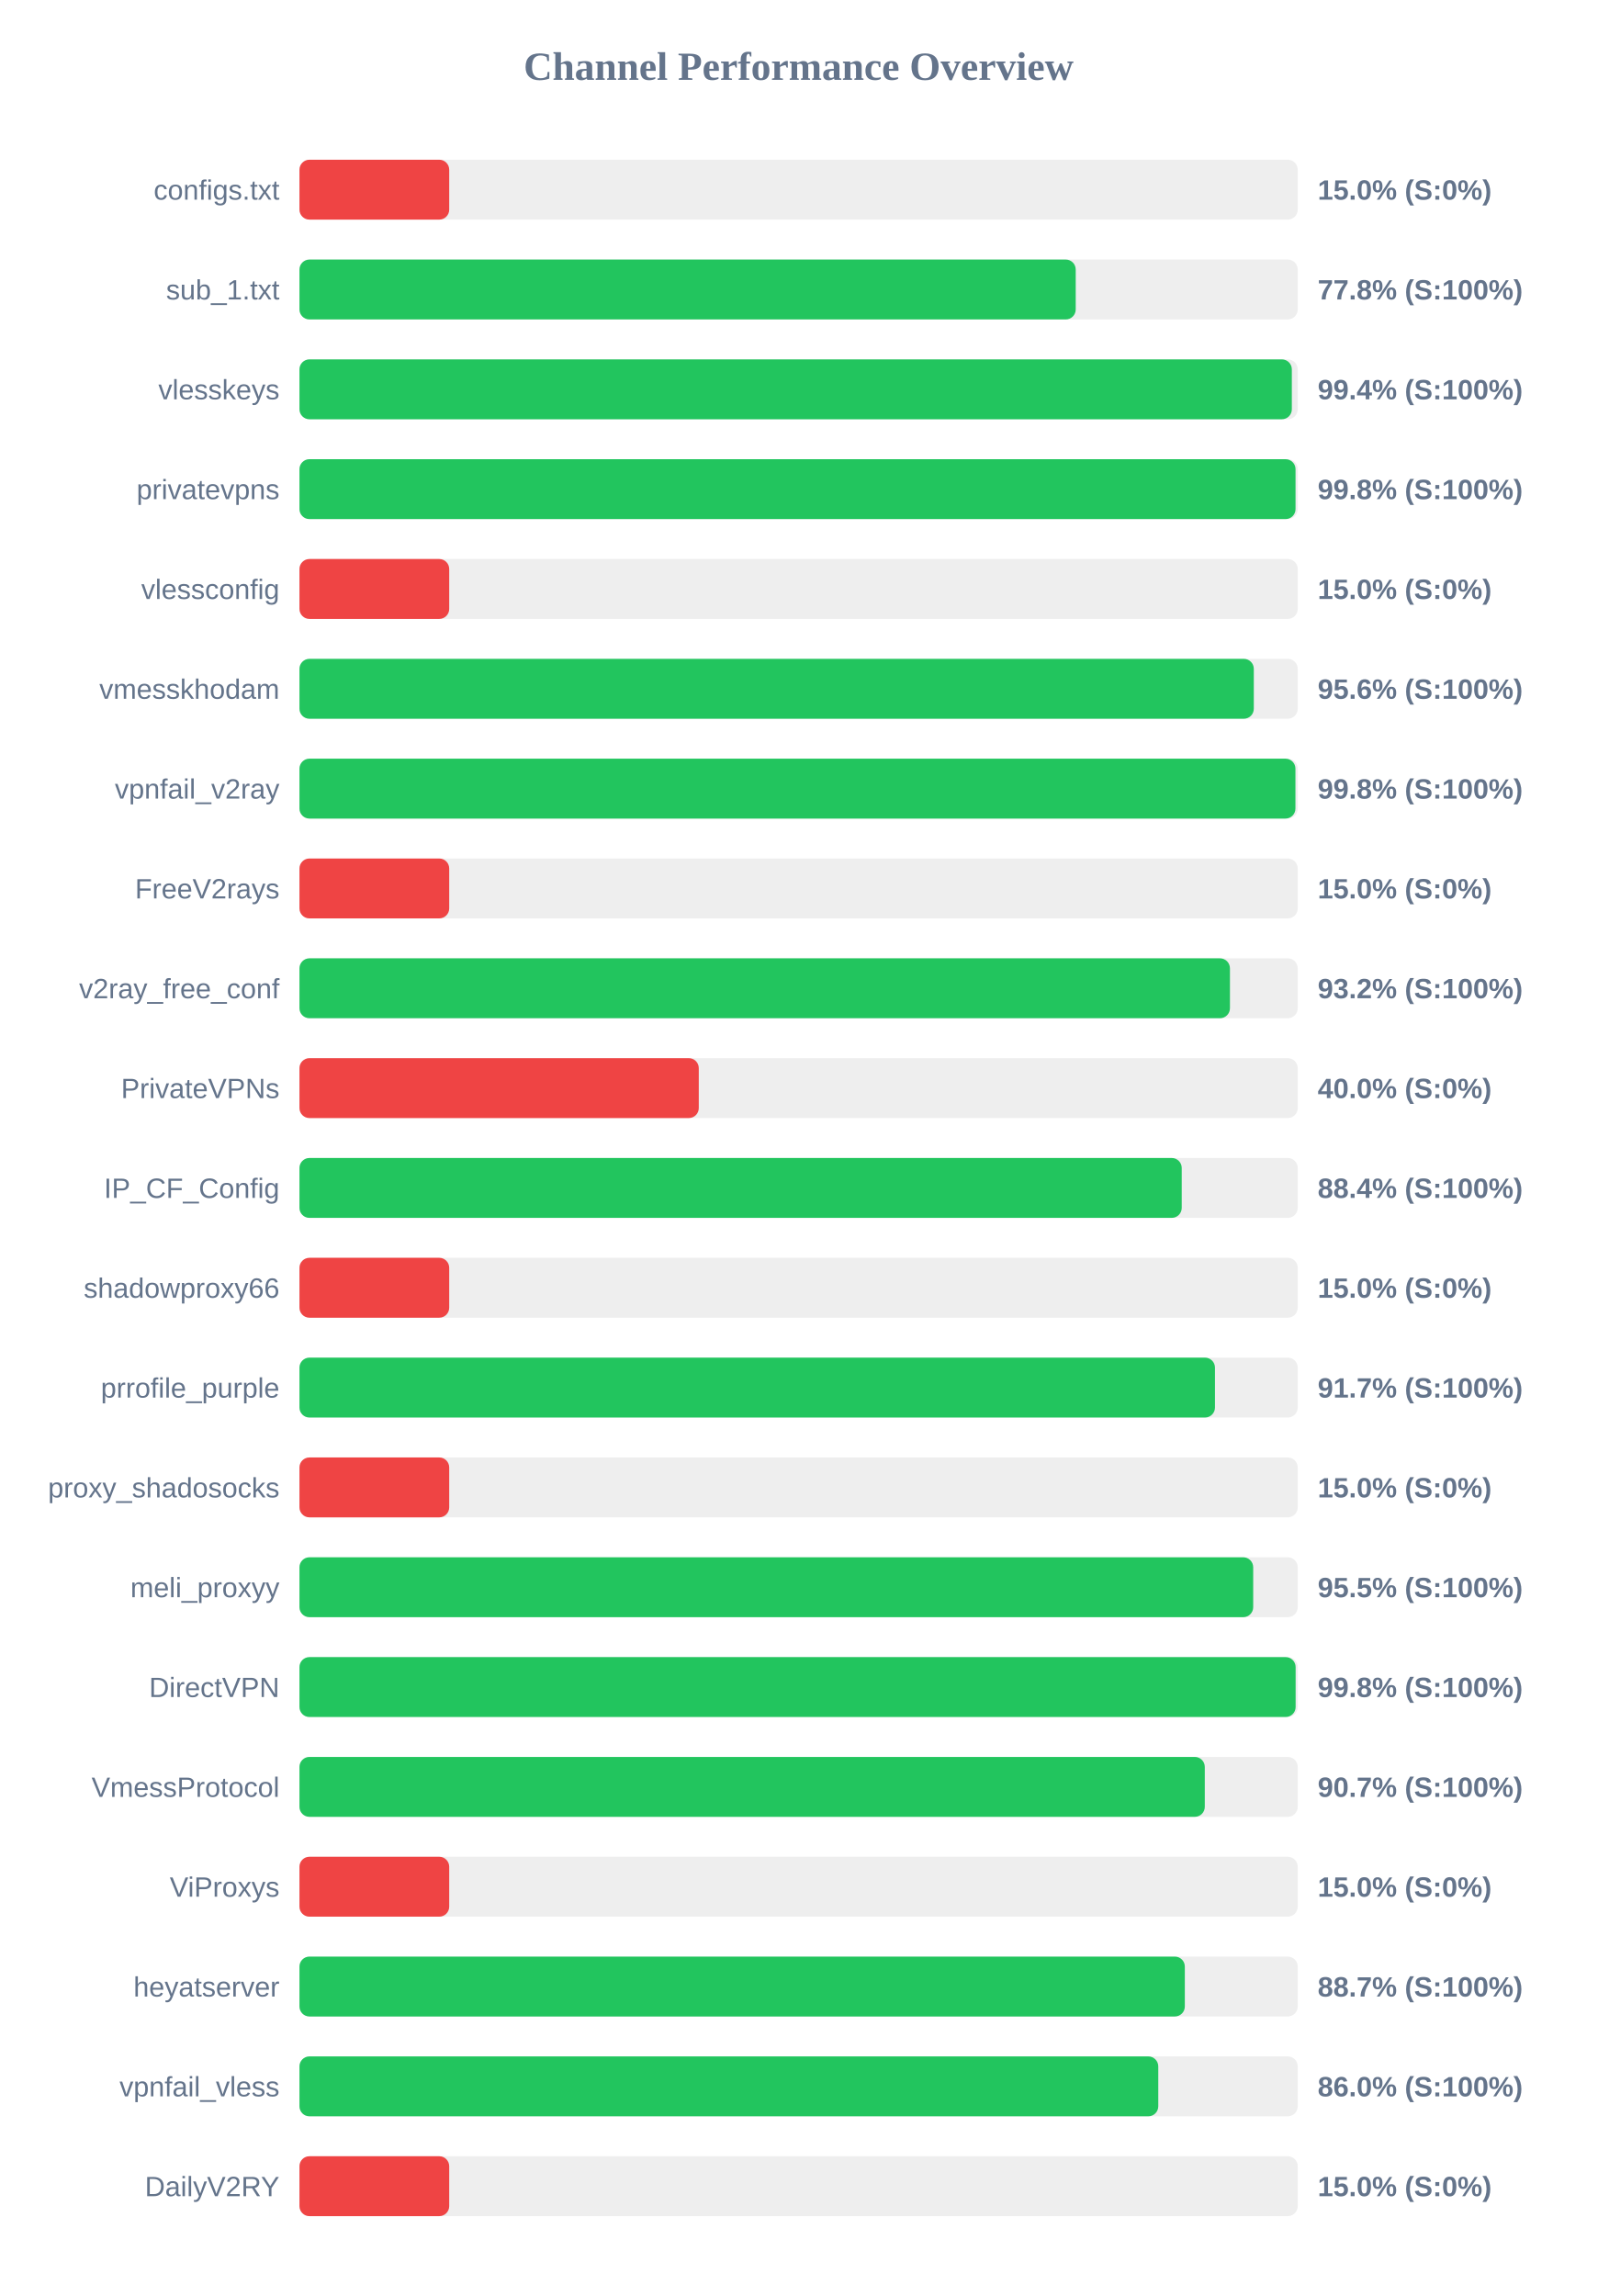
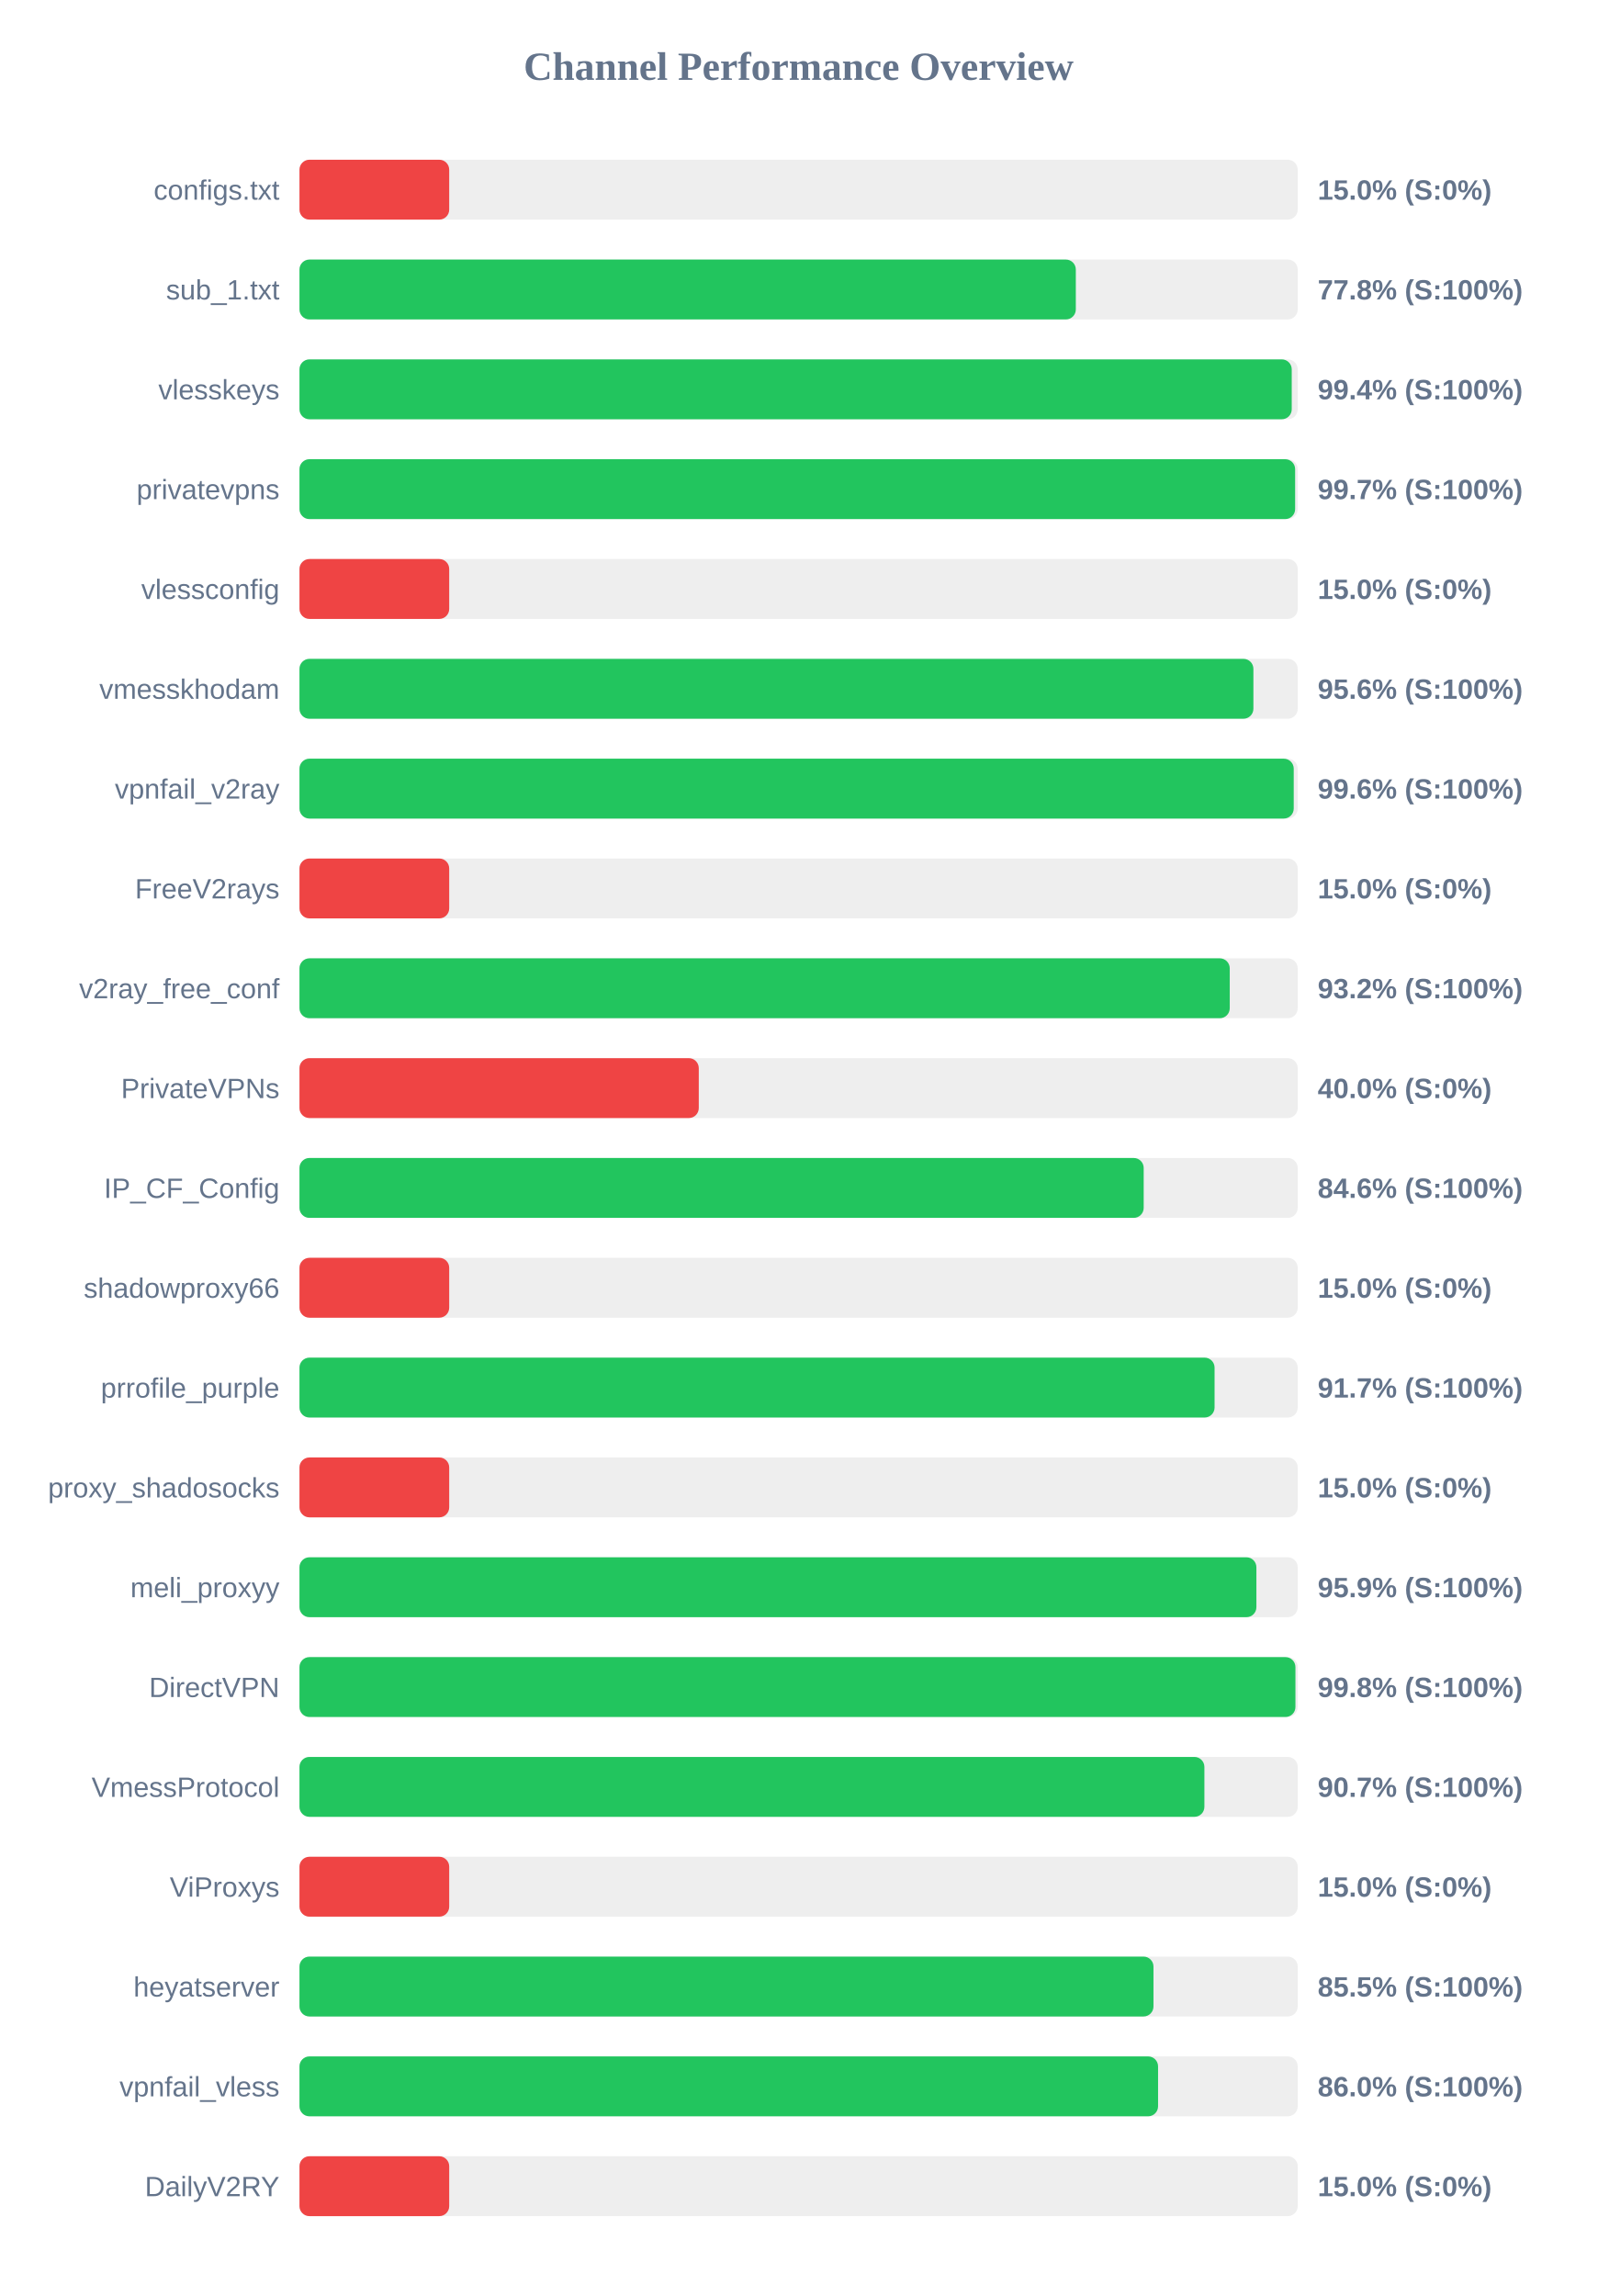
<svg xmlns="http://www.w3.org/2000/svg" width="800" height="1150" version="1.1">
  <style>
        .row { font: 14px Arial; fill: #64748b; }
        .score { font: bold 14px Arial; fill: #64748b; }
    </style>
  <text x="400" y="40" text-anchor="middle" font-size="20px" font-weight="bold" fill="#64748b">Channel Performance Overview</text>
  <rect x="150" y="80" width="500" height="30" fill="#eee" rx="5" />
  <rect x="150" y="80" width="75.0" height="30" fill="#ef4444" rx="5" />
  <text x="140" y="100" text-anchor="end" class="row">configs.txt</text>
  <text x="660" y="100" text-anchor="start" class="score">15.0% (S:0%)</text>
  <rect x="150" y="130" width="500" height="30" fill="#eee" rx="5" />
-   <rect x="150" y="130" width="388.8" height="30" fill="#22c55e" rx="5" />
+   <rect x="150" y="130" width="388.85" height="30" fill="#22c55e" rx="5" />
  <text x="140" y="150" text-anchor="end" class="row">sub_1.txt</text>
  <text x="660" y="150" text-anchor="start" class="score">77.8% (S:100%)</text>
  <rect x="150" y="180" width="500" height="30" fill="#eee" rx="5" />
-   <rect x="150" y="180" width="497.05" height="30" fill="#22c55e" rx="5" />
+   <rect x="150" y="180" width="497.0" height="30" fill="#22c55e" rx="5" />
  <text x="140" y="200" text-anchor="end" class="row">vlesskeys</text>
  <text x="660" y="200" text-anchor="start" class="score">99.4% (S:100%)</text>
  <rect x="150" y="230" width="500" height="30" fill="#eee" rx="5" />
-   <rect x="150" y="230" width="498.9" height="30" fill="#22c55e" rx="5" />
+   <rect x="150" y="230" width="498.7" height="30" fill="#22c55e" rx="5" />
  <text x="140" y="250" text-anchor="end" class="row">privatevpns</text>
-   <text x="660" y="250" text-anchor="start" class="score">99.8% (S:100%)</text>
+   <text x="660" y="250" text-anchor="start" class="score">99.7% (S:100%)</text>
  <rect x="150" y="280" width="500" height="30" fill="#eee" rx="5" />
  <rect x="150" y="280" width="75.0" height="30" fill="#ef4444" rx="5" />
  <text x="140" y="300" text-anchor="end" class="row">vlessconfig</text>
  <text x="660" y="300" text-anchor="start" class="score">15.0% (S:0%)</text>
  <rect x="150" y="330" width="500" height="30" fill="#eee" rx="5" />
-   <rect x="150" y="330" width="478.0" height="30" fill="#22c55e" rx="5" />
+   <rect x="150" y="330" width="477.8" height="30" fill="#22c55e" rx="5" />
  <text x="140" y="350" text-anchor="end" class="row">vmesskhodam</text>
  <text x="660" y="350" text-anchor="start" class="score">95.6% (S:100%)</text>
  <rect x="150" y="380" width="500" height="30" fill="#eee" rx="5" />
-   <rect x="150" y="380" width="498.85" height="30" fill="#22c55e" rx="5" />
+   <rect x="150" y="380" width="498.0" height="30" fill="#22c55e" rx="5" />
  <text x="140" y="400" text-anchor="end" class="row">vpnfail_v2ray</text>
-   <text x="660" y="400" text-anchor="start" class="score">99.8% (S:100%)</text>
+   <text x="660" y="400" text-anchor="start" class="score">99.6% (S:100%)</text>
  <rect x="150" y="430" width="500" height="30" fill="#eee" rx="5" />
  <rect x="150" y="430" width="75.0" height="30" fill="#ef4444" rx="5" />
  <text x="140" y="450" text-anchor="end" class="row">FreeV2rays</text>
  <text x="660" y="450" text-anchor="start" class="score">15.0% (S:0%)</text>
  <rect x="150" y="480" width="500" height="30" fill="#eee" rx="5" />
-   <rect x="150" y="480" width="466.05" height="30" fill="#22c55e" rx="5" />
+   <rect x="150" y="480" width="465.95" height="30" fill="#22c55e" rx="5" />
  <text x="140" y="500" text-anchor="end" class="row">v2ray_free_conf</text>
  <text x="660" y="500" text-anchor="start" class="score">93.2% (S:100%)</text>
  <rect x="150" y="530" width="500" height="30" fill="#eee" rx="5" />
  <rect x="150" y="530" width="200.0" height="30" fill="#ef4444" rx="5" />
  <text x="140" y="550" text-anchor="end" class="row">PrivateVPNs</text>
  <text x="660" y="550" text-anchor="start" class="score">40.0% (S:0%)</text>
  <rect x="150" y="580" width="500" height="30" fill="#eee" rx="5" />
-   <rect x="150" y="580" width="441.9" height="30" fill="#22c55e" rx="5" />
+   <rect x="150" y="580" width="422.85" height="30" fill="#22c55e" rx="5" />
  <text x="140" y="600" text-anchor="end" class="row">IP_CF_Config</text>
-   <text x="660" y="600" text-anchor="start" class="score">88.4% (S:100%)</text>
+   <text x="660" y="600" text-anchor="start" class="score">84.6% (S:100%)</text>
  <rect x="150" y="630" width="500" height="30" fill="#eee" rx="5" />
  <rect x="150" y="630" width="75.0" height="30" fill="#ef4444" rx="5" />
  <text x="140" y="650" text-anchor="end" class="row">shadowproxy66</text>
  <text x="660" y="650" text-anchor="start" class="score">15.0% (S:0%)</text>
  <rect x="150" y="680" width="500" height="30" fill="#eee" rx="5" />
-   <rect x="150" y="680" width="458.55" height="30" fill="#22c55e" rx="5" />
+   <rect x="150" y="680" width="458.35" height="30" fill="#22c55e" rx="5" />
  <text x="140" y="700" text-anchor="end" class="row">prrofile_purple</text>
  <text x="660" y="700" text-anchor="start" class="score">91.7% (S:100%)</text>
  <rect x="150" y="730" width="500" height="30" fill="#eee" rx="5" />
  <rect x="150" y="730" width="75.0" height="30" fill="#ef4444" rx="5" />
  <text x="140" y="750" text-anchor="end" class="row">proxy_shadosocks</text>
  <text x="660" y="750" text-anchor="start" class="score">15.0% (S:0%)</text>
  <rect x="150" y="780" width="500" height="30" fill="#eee" rx="5" />
-   <rect x="150" y="780" width="477.7" height="30" fill="#22c55e" rx="5" />
+   <rect x="150" y="780" width="479.3" height="30" fill="#22c55e" rx="5" />
  <text x="140" y="800" text-anchor="end" class="row">meli_proxyy</text>
-   <text x="660" y="800" text-anchor="start" class="score">95.5% (S:100%)</text>
+   <text x="660" y="800" text-anchor="start" class="score">95.9% (S:100%)</text>
  <rect x="150" y="830" width="500" height="30" fill="#eee" rx="5" />
-   <rect x="150" y="830" width="498.95" height="30" fill="#22c55e" rx="5" />
+   <rect x="150" y="830" width="498.85" height="30" fill="#22c55e" rx="5" />
  <text x="140" y="850" text-anchor="end" class="row">DirectVPN</text>
  <text x="660" y="850" text-anchor="start" class="score">99.8% (S:100%)</text>
  <rect x="150" y="880" width="500" height="30" fill="#eee" rx="5" />
-   <rect x="150" y="880" width="453.45" height="30" fill="#22c55e" rx="5" />
+   <rect x="150" y="880" width="453.25" height="30" fill="#22c55e" rx="5" />
  <text x="140" y="900" text-anchor="end" class="row">VmessProtocol</text>
  <text x="660" y="900" text-anchor="start" class="score">90.7% (S:100%)</text>
  <rect x="150" y="930" width="500" height="30" fill="#eee" rx="5" />
  <rect x="150" y="930" width="75.0" height="30" fill="#ef4444" rx="5" />
  <text x="140" y="950" text-anchor="end" class="row">ViProxys</text>
  <text x="660" y="950" text-anchor="start" class="score">15.0% (S:0%)</text>
  <rect x="150" y="980" width="500" height="30" fill="#eee" rx="5" />
-   <rect x="150" y="980" width="443.45" height="30" fill="#22c55e" rx="5" />
+   <rect x="150" y="980" width="427.75" height="30" fill="#22c55e" rx="5" />
  <text x="140" y="1000" text-anchor="end" class="row">heyatserver</text>
-   <text x="660" y="1000" text-anchor="start" class="score">88.7% (S:100%)</text>
+   <text x="660" y="1000" text-anchor="start" class="score">85.5% (S:100%)</text>
  <rect x="150" y="1030" width="500" height="30" fill="#eee" rx="5" />
-   <rect x="150" y="1030" width="430.15" height="30" fill="#22c55e" rx="5" />
+   <rect x="150" y="1030" width="430.05" height="30" fill="#22c55e" rx="5" />
  <text x="140" y="1050" text-anchor="end" class="row">vpnfail_vless</text>
  <text x="660" y="1050" text-anchor="start" class="score">86.0% (S:100%)</text>
  <rect x="150" y="1080" width="500" height="30" fill="#eee" rx="5" />
  <rect x="150" y="1080" width="75.0" height="30" fill="#ef4444" rx="5" />
  <text x="140" y="1100" text-anchor="end" class="row">DailyV2RY</text>
  <text x="660" y="1100" text-anchor="start" class="score">15.0% (S:0%)</text>
</svg>
